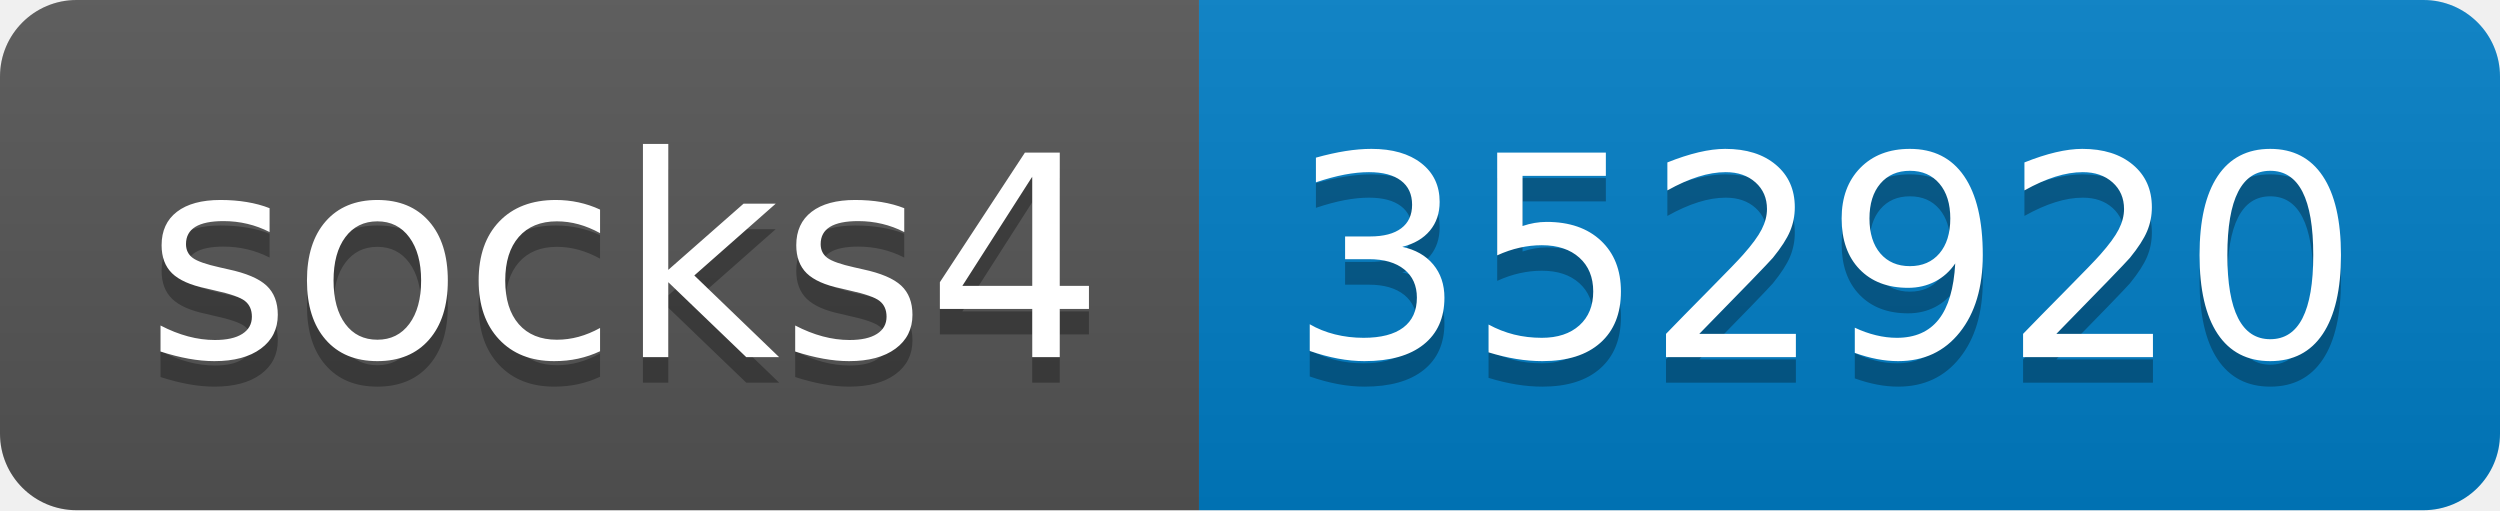
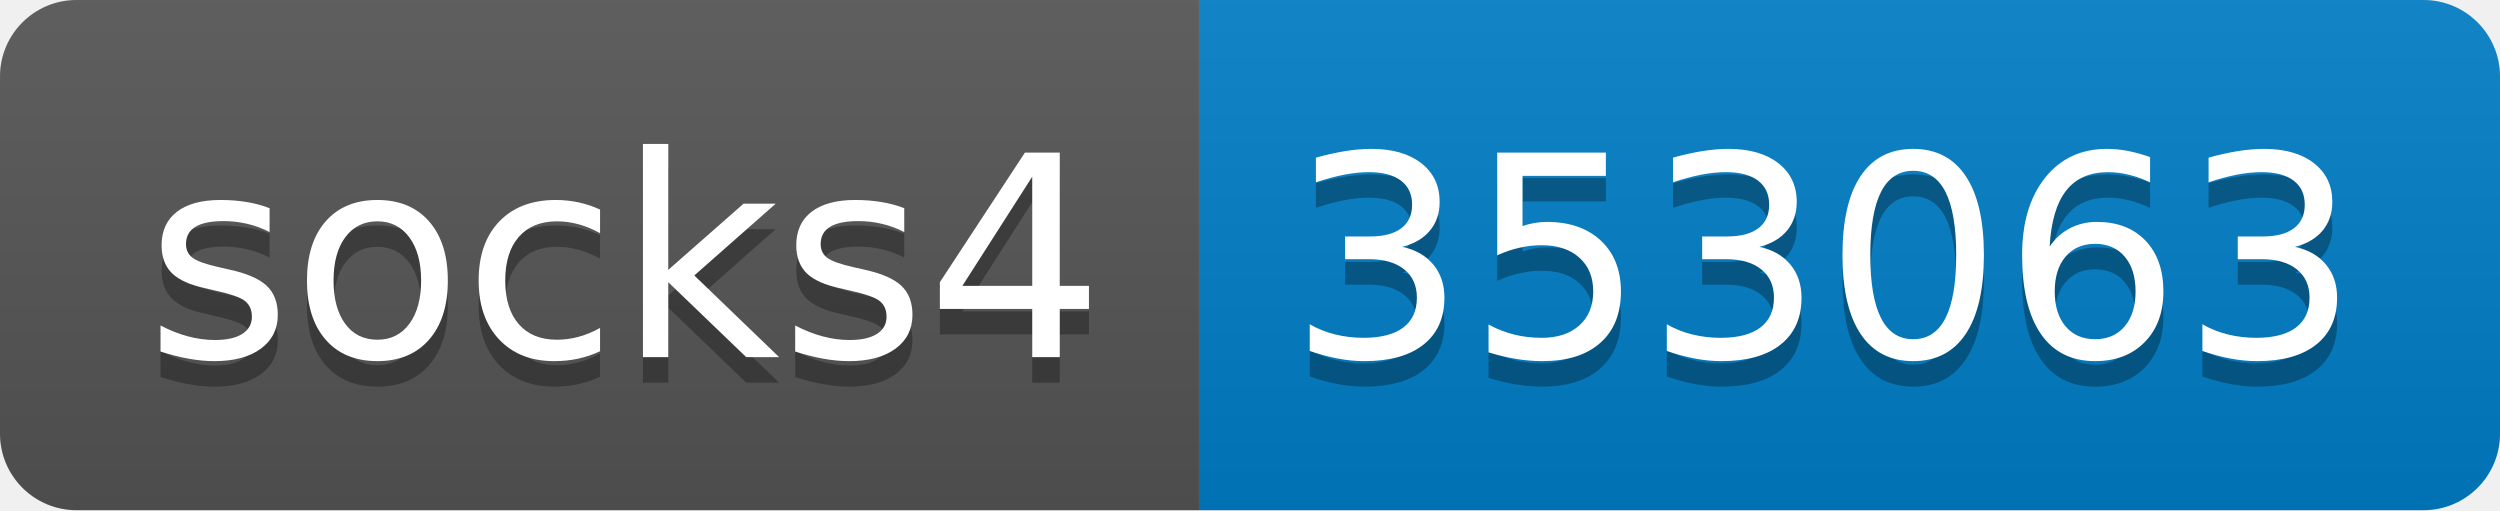
- <svg xmlns="http://www.w3.org/2000/svg" width="98" height="20" role="img" aria-label="socks4: 352920">
+ <svg xmlns="http://www.w3.org/2000/svg" width="98" height="20" role="img" aria-label="socks4: 353063">
  <linearGradient id="s" x2="0" y2="100%">
    <stop offset="0" stop-color="#bbb" stop-opacity=".1" />
    <stop offset="1" stop-opacity=".1" />
  </linearGradient>
  <clipPath id="r">
    <rect width="98" height="20" rx="3" fill="#fff" />
  </clipPath>
  <g clip-path="url(#r)">
    <rect width="47" height="20" fill="#555" />
    <rect x="47" width="51" height="20" fill="#007ec6" />
    <rect width="98" height="20" fill="url(#s)" />
  </g>
  <g fill="#fff" text-anchor="middle" font-family="Verdana,Geneva,DejaVu Sans,sans-serif" text-rendering="geometricPrecision" font-size="110">
    <text aria-hidden="true" x="245" y="150" fill="#010101" fill-opacity=".3" transform="scale(.1)" textLength="370">socks4</text>
    <text x="245" y="140" transform="scale(.1)" fill="#fff" textLength="370">socks4</text>
-     <text aria-hidden="true" x="715" y="150" fill="#010101" fill-opacity=".3" transform="scale(.1)" textLength="410">352920</text>
-     <text x="715" y="140" transform="scale(.1)" fill="#fff" textLength="410">352920</text>
+     <text aria-hidden="true" x="715" y="150" fill="#010101" fill-opacity=".3" transform="scale(.1)" textLength="410">353063</text>
+     <text x="715" y="140" transform="scale(.1)" fill="#fff" textLength="410">353063</text>
  </g>
</svg>
